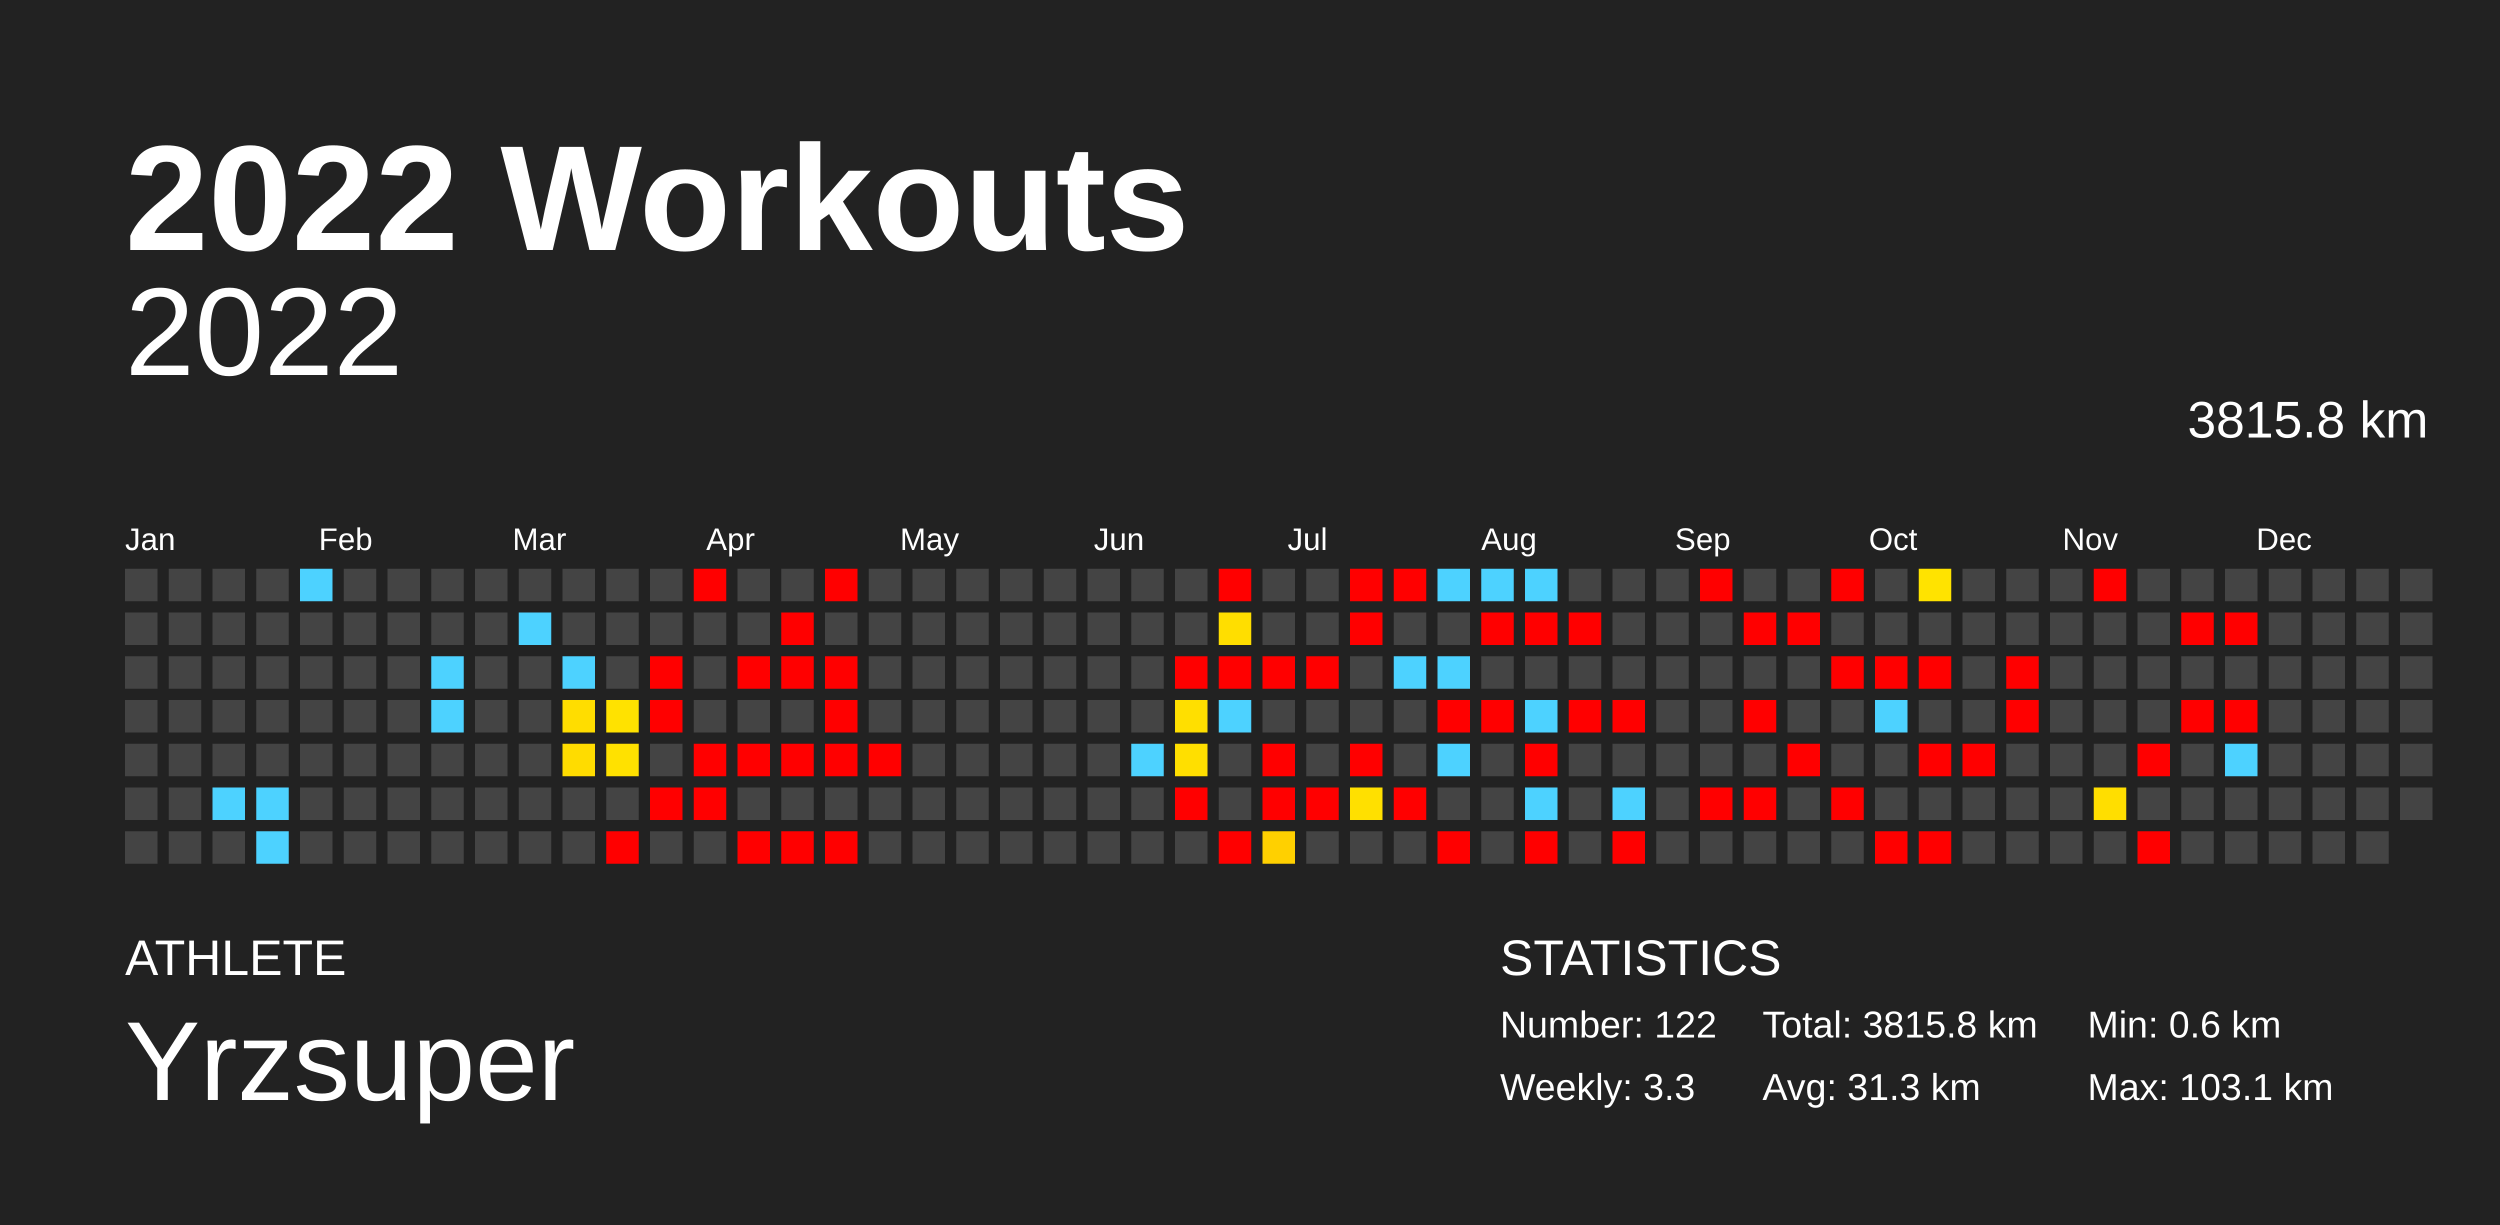
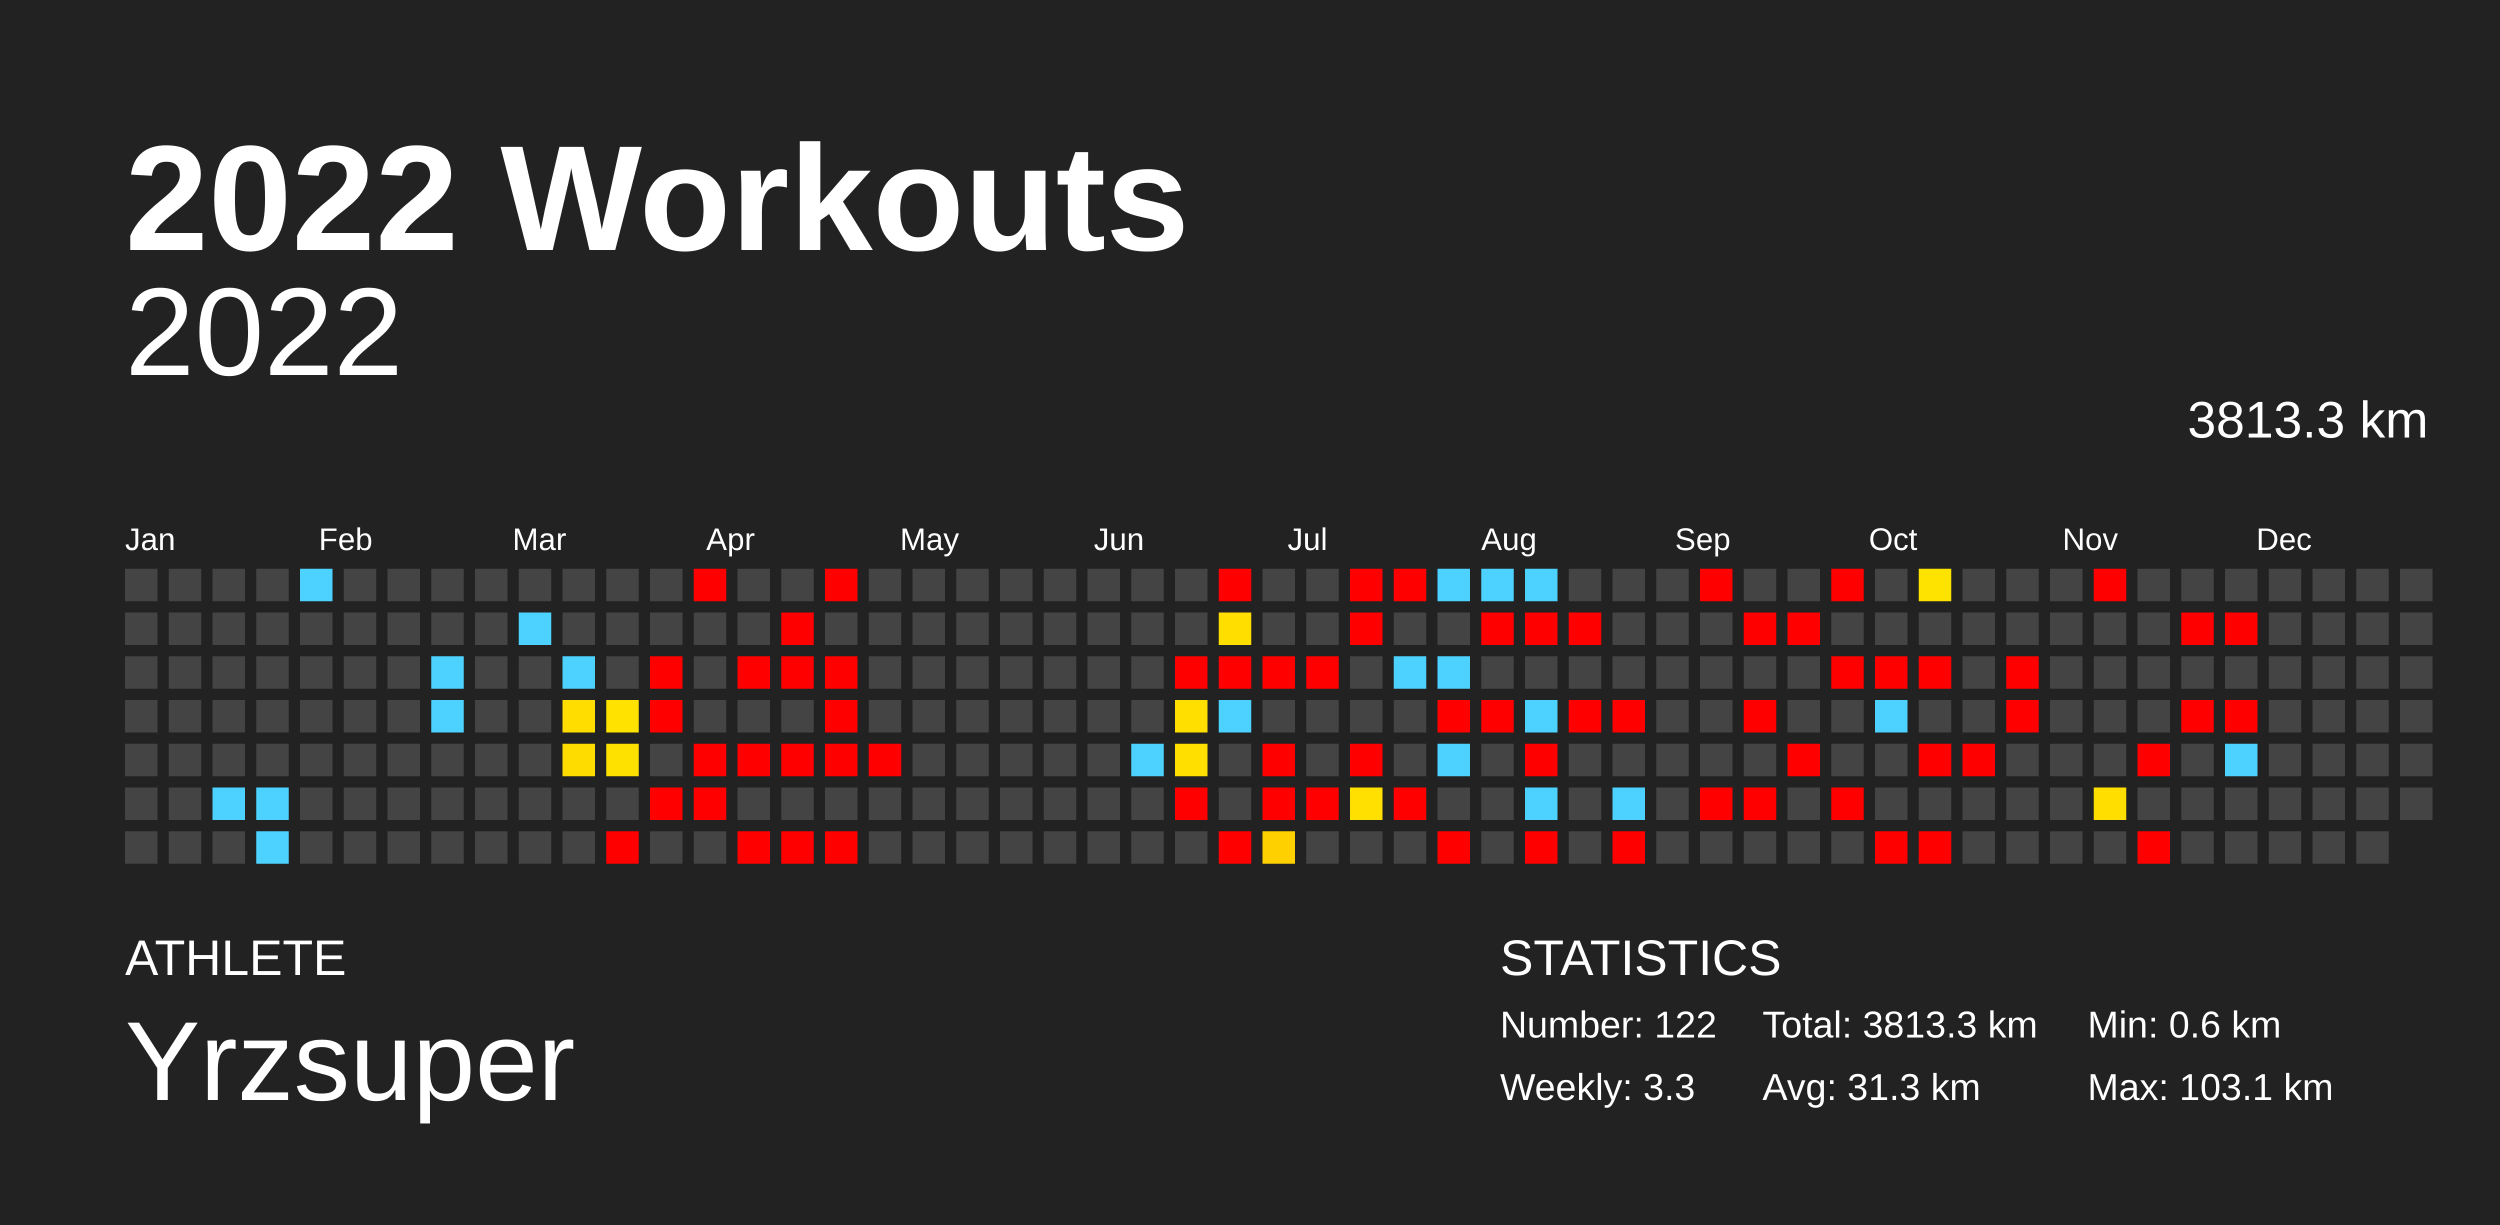
<svg xmlns="http://www.w3.org/2000/svg" baseProfile="full" height="98mm" version="1.1" viewBox="0,0,200,98" width="200mm">
  <defs />
  <rect fill="#222222" height="98" width="200" x="0" y="0" />
  <text fill="#FFFFFF" style="font-size:12px; font-family:Arial; font-weight:bold;" x="10" y="20">2022 Workouts</text>
  <text fill="#FFFFFF" style="font-size:4px; font-family:Arial" x="10" y="78">ATHLETE</text>
  <text fill="#FFFFFF" style="font-size:9px; font-family:Arial" x="10" y="88">Yrzsuper</text>
  <text fill="#FFFFFF" style="font-size:4px; font-family:Arial" x="120" y="78">STATISTICS</text>
  <text fill="#FFFFFF" style="font-size:3px; font-family:Arial" x="120" y="83">Number: 122</text>
  <text fill="#FFFFFF" style="font-size:3px; font-family:Arial" x="120" y="88">Weekly: 3.3</text>
-   <text fill="#FFFFFF" style="font-size:3px; font-family:Arial" x="141" y="83">Total: 3815.8 km</text>
+   <text fill="#FFFFFF" style="font-size:3px; font-family:Arial" x="141" y="83">Total: 3813.3 km</text>
  <text fill="#FFFFFF" style="font-size:3px; font-family:Arial" x="141" y="88">Avg: 31.3 km</text>
  <text fill="#FFFFFF" style="font-size:3px; font-family:Arial" x="167" y="83">Min: 0.6 km</text>
  <text fill="#FFFFFF" style="font-size:3px; font-family:Arial" x="167" y="88">Max: 103.1 km</text>
  <text alignment-baseline="hanging" fill="#FFFFFF" style="font-size:10.0px; font-family:Arial;" x="10" y="30">2022</text>
-   <text alignment-baseline="hanging" fill="#FFFFFF" style="font-size:4.125px; font-family:Arial;" x="175" y="35">3815.8 km</text>
+   <text alignment-baseline="hanging" fill="#FFFFFF" style="font-size:4.125px; font-family:Arial;" x="175" y="35">3813.3 km</text>
  <text fill="#FFFFFF" style="font-size:2.5px; font-family:Arial" x="10.0" y="44">Jan</text>
  <text fill="#FFFFFF" style="font-size:2.5px; font-family:Arial" x="25.5" y="44">Feb</text>
  <text fill="#FFFFFF" style="font-size:2.5px; font-family:Arial" x="41.0" y="44">Mar</text>
  <text fill="#FFFFFF" style="font-size:2.5px; font-family:Arial" x="56.5" y="44">Apr</text>
  <text fill="#FFFFFF" style="font-size:2.5px; font-family:Arial" x="72.0" y="44">May</text>
  <text fill="#FFFFFF" style="font-size:2.5px; font-family:Arial" x="87.5" y="44">Jun</text>
  <text fill="#FFFFFF" style="font-size:2.5px; font-family:Arial" x="103.0" y="44">Jul</text>
  <text fill="#FFFFFF" style="font-size:2.5px; font-family:Arial" x="118.5" y="44">Aug</text>
  <text fill="#FFFFFF" style="font-size:2.5px; font-family:Arial" x="134.0" y="44">Sep</text>
  <text fill="#FFFFFF" style="font-size:2.5px; font-family:Arial" x="149.5" y="44">Oct</text>
  <text fill="#FFFFFF" style="font-size:2.5px; font-family:Arial" x="165.0" y="44">Nov</text>
  <text fill="#FFFFFF" style="font-size:2.5px; font-family:Arial" x="180.5" y="44">Dec</text>
  <rect fill="#444444" height="2.6" width="2.6" x="10.0" y="45.5" />
  <rect fill="#444444" height="2.6" width="2.6" x="10.0" y="49.0" />
  <rect fill="#444444" height="2.6" width="2.6" x="10.0" y="52.5" />
  <rect fill="#444444" height="2.6" width="2.6" x="10.0" y="56.0" />
  <rect fill="#444444" height="2.6" width="2.6" x="10.0" y="59.5" />
  <rect fill="#444444" height="2.6" width="2.6" x="10.0" y="63.0" />
  <rect fill="#444444" height="2.6" width="2.6" x="10.0" y="66.5" />
  <rect fill="#444444" height="2.6" width="2.6" x="13.5" y="45.5" />
  <rect fill="#444444" height="2.6" width="2.6" x="13.5" y="49.0" />
  <rect fill="#444444" height="2.6" width="2.6" x="13.5" y="52.5" />
  <rect fill="#444444" height="2.6" width="2.6" x="13.5" y="56.0" />
  <rect fill="#444444" height="2.6" width="2.6" x="13.5" y="59.5" />
  <rect fill="#444444" height="2.6" width="2.6" x="13.5" y="63.0" />
  <rect fill="#444444" height="2.6" width="2.6" x="13.5" y="66.5" />
  <rect fill="#444444" height="2.6" width="2.6" x="17.0" y="45.5" />
  <rect fill="#444444" height="2.6" width="2.6" x="17.0" y="49.0" />
  <rect fill="#444444" height="2.6" width="2.6" x="17.0" y="52.5" />
  <rect fill="#444444" height="2.6" width="2.6" x="17.0" y="56.0" />
  <rect fill="#444444" height="2.6" width="2.6" x="17.0" y="59.5" />
  <rect fill="#4dd2ff" height="2.6" width="2.6" x="17.0" y="63.0" />
  <rect fill="#444444" height="2.6" width="2.6" x="17.0" y="66.5" />
  <rect fill="#444444" height="2.6" width="2.6" x="20.5" y="45.5" />
  <rect fill="#444444" height="2.6" width="2.6" x="20.5" y="49.0" />
  <rect fill="#444444" height="2.6" width="2.6" x="20.5" y="52.5" />
  <rect fill="#444444" height="2.6" width="2.6" x="20.5" y="56.0" />
  <rect fill="#444444" height="2.6" width="2.6" x="20.5" y="59.5" />
  <rect fill="#4dd2ff" height="2.6" width="2.6" x="20.5" y="63.0" />
  <rect fill="#4dd2ff" height="2.6" width="2.6" x="20.5" y="66.5" />
  <rect fill="#4dd2ff" height="2.6" width="2.6" x="24.0" y="45.5" />
  <rect fill="#444444" height="2.6" width="2.6" x="24.0" y="49.0" />
  <rect fill="#444444" height="2.6" width="2.6" x="24.0" y="52.5" />
  <rect fill="#444444" height="2.6" width="2.6" x="24.0" y="56.0" />
  <rect fill="#444444" height="2.6" width="2.6" x="24.0" y="59.5" />
  <rect fill="#444444" height="2.6" width="2.6" x="24.0" y="63.0" />
  <rect fill="#444444" height="2.6" width="2.6" x="24.0" y="66.5" />
  <rect fill="#444444" height="2.6" width="2.6" x="27.5" y="45.5" />
  <rect fill="#444444" height="2.6" width="2.6" x="27.5" y="49.0" />
  <rect fill="#444444" height="2.6" width="2.6" x="27.5" y="52.5" />
  <rect fill="#444444" height="2.6" width="2.6" x="27.5" y="56.0" />
  <rect fill="#444444" height="2.6" width="2.6" x="27.5" y="59.5" />
  <rect fill="#444444" height="2.6" width="2.6" x="27.5" y="63.0" />
  <rect fill="#444444" height="2.6" width="2.6" x="27.5" y="66.5" />
  <rect fill="#444444" height="2.6" width="2.6" x="31.0" y="45.5" />
  <rect fill="#444444" height="2.6" width="2.6" x="31.0" y="49.0" />
  <rect fill="#444444" height="2.6" width="2.6" x="31.0" y="52.5" />
  <rect fill="#444444" height="2.6" width="2.6" x="31.0" y="56.0" />
  <rect fill="#444444" height="2.6" width="2.6" x="31.0" y="59.5" />
  <rect fill="#444444" height="2.6" width="2.6" x="31.0" y="63.0" />
  <rect fill="#444444" height="2.6" width="2.6" x="31.0" y="66.5" />
  <rect fill="#444444" height="2.6" width="2.6" x="34.5" y="45.5" />
  <rect fill="#444444" height="2.6" width="2.6" x="34.5" y="49.0" />
  <rect fill="#4dd2ff" height="2.6" width="2.6" x="34.5" y="52.5" />
  <rect fill="#4dd2ff" height="2.6" width="2.6" x="34.5" y="56.0" />
  <rect fill="#444444" height="2.6" width="2.6" x="34.5" y="59.5" />
  <rect fill="#444444" height="2.6" width="2.6" x="34.5" y="63.0" />
  <rect fill="#444444" height="2.6" width="2.6" x="34.5" y="66.5" />
  <rect fill="#444444" height="2.6" width="2.6" x="38.0" y="45.5" />
  <rect fill="#444444" height="2.6" width="2.6" x="38.0" y="49.0" />
  <rect fill="#444444" height="2.6" width="2.6" x="38.0" y="52.5" />
  <rect fill="#444444" height="2.6" width="2.6" x="38.0" y="56.0" />
  <rect fill="#444444" height="2.6" width="2.6" x="38.0" y="59.5" />
  <rect fill="#444444" height="2.6" width="2.6" x="38.0" y="63.0" />
  <rect fill="#444444" height="2.6" width="2.6" x="38.0" y="66.5" />
  <rect fill="#444444" height="2.6" width="2.6" x="41.5" y="45.5" />
  <rect fill="#4dd2ff" height="2.6" width="2.6" x="41.5" y="49.0" />
  <rect fill="#444444" height="2.6" width="2.6" x="41.5" y="52.5" />
  <rect fill="#444444" height="2.6" width="2.6" x="41.5" y="56.0" />
  <rect fill="#444444" height="2.6" width="2.6" x="41.5" y="59.5" />
  <rect fill="#444444" height="2.6" width="2.6" x="41.5" y="63.0" />
  <rect fill="#444444" height="2.6" width="2.6" x="41.5" y="66.5" />
  <rect fill="#444444" height="2.6" width="2.6" x="45.0" y="45.5" />
  <rect fill="#444444" height="2.6" width="2.6" x="45.0" y="49.0" />
  <rect fill="#4dd2ff" height="2.6" width="2.6" x="45.0" y="52.5" />
  <rect fill="#ffdd00" height="2.6" width="2.6" x="45.0" y="56.0" />
  <rect fill="#ffdc00" height="2.6" width="2.6" x="45.0" y="59.5" />
  <rect fill="#444444" height="2.6" width="2.6" x="45.0" y="63.0" />
  <rect fill="#444444" height="2.6" width="2.6" x="45.0" y="66.5" />
  <rect fill="#444444" height="2.6" width="2.6" x="48.5" y="45.5" />
  <rect fill="#444444" height="2.6" width="2.6" x="48.5" y="49.0" />
  <rect fill="#444444" height="2.6" width="2.6" x="48.5" y="52.5" />
  <rect fill="#ffe200" height="2.6" width="2.6" x="48.5" y="56.0" />
  <rect fill="#ffe100" height="2.6" width="2.6" x="48.5" y="59.5" />
  <rect fill="#444444" height="2.6" width="2.6" x="48.5" y="63.0" />
  <rect fill="red" height="2.6" width="2.6" x="48.5" y="66.5" />
  <rect fill="#444444" height="2.6" width="2.6" x="52.0" y="45.5" />
  <rect fill="#444444" height="2.6" width="2.6" x="52.0" y="49.0" />
  <rect fill="red" height="2.6" width="2.6" x="52.0" y="52.5" />
  <rect fill="red" height="2.6" width="2.6" x="52.0" y="56.0" />
  <rect fill="#444444" height="2.6" width="2.6" x="52.0" y="59.5" />
  <rect fill="red" height="2.6" width="2.6" x="52.0" y="63.0" />
  <rect fill="#444444" height="2.6" width="2.6" x="52.0" y="66.5" />
  <rect fill="red" height="2.6" width="2.6" x="55.5" y="45.5" />
  <rect fill="#444444" height="2.6" width="2.6" x="55.5" y="49.0" />
  <rect fill="#444444" height="2.6" width="2.6" x="55.5" y="52.5" />
  <rect fill="#444444" height="2.6" width="2.6" x="55.5" y="56.0" />
  <rect fill="red" height="2.6" width="2.6" x="55.5" y="59.5" />
  <rect fill="red" height="2.6" width="2.6" x="55.5" y="63.0" />
  <rect fill="#444444" height="2.6" width="2.6" x="55.5" y="66.5" />
  <rect fill="#444444" height="2.6" width="2.6" x="59.0" y="45.5" />
  <rect fill="#444444" height="2.6" width="2.6" x="59.0" y="49.0" />
  <rect fill="red" height="2.6" width="2.6" x="59.0" y="52.5" />
  <rect fill="#444444" height="2.6" width="2.6" x="59.0" y="56.0" />
  <rect fill="red" height="2.6" width="2.6" x="59.0" y="59.5" />
  <rect fill="#444444" height="2.6" width="2.6" x="59.0" y="63.0" />
  <rect fill="red" height="2.6" width="2.6" x="59.0" y="66.5" />
  <rect fill="#444444" height="2.6" width="2.6" x="62.5" y="45.5" />
  <rect fill="red" height="2.6" width="2.6" x="62.5" y="49.0" />
  <rect fill="red" height="2.6" width="2.6" x="62.5" y="52.5" />
  <rect fill="#444444" height="2.6" width="2.6" x="62.5" y="56.0" />
  <rect fill="red" height="2.6" width="2.6" x="62.5" y="59.5" />
  <rect fill="#444444" height="2.6" width="2.6" x="62.5" y="63.0" />
  <rect fill="red" height="2.6" width="2.6" x="62.5" y="66.5" />
  <rect fill="red" height="2.6" width="2.6" x="66.0" y="45.5" />
  <rect fill="#444444" height="2.6" width="2.6" x="66.0" y="49.0" />
  <rect fill="red" height="2.6" width="2.6" x="66.0" y="52.5" />
  <rect fill="red" height="2.6" width="2.6" x="66.0" y="56.0" />
  <rect fill="red" height="2.6" width="2.6" x="66.0" y="59.5" />
  <rect fill="#444444" height="2.6" width="2.6" x="66.0" y="63.0" />
  <rect fill="red" height="2.6" width="2.6" x="66.0" y="66.5" />
  <rect fill="#444444" height="2.6" width="2.6" x="69.5" y="45.5" />
  <rect fill="#444444" height="2.6" width="2.6" x="69.5" y="49.0" />
  <rect fill="#444444" height="2.6" width="2.6" x="69.5" y="52.5" />
  <rect fill="#444444" height="2.6" width="2.6" x="69.5" y="56.0" />
  <rect fill="red" height="2.6" width="2.6" x="69.5" y="59.5" />
  <rect fill="#444444" height="2.6" width="2.6" x="69.5" y="63.0" />
  <rect fill="#444444" height="2.6" width="2.6" x="69.5" y="66.5" />
  <rect fill="#444444" height="2.6" width="2.6" x="73.0" y="45.5" />
  <rect fill="#444444" height="2.6" width="2.6" x="73.0" y="49.0" />
  <rect fill="#444444" height="2.6" width="2.6" x="73.0" y="52.5" />
  <rect fill="#444444" height="2.6" width="2.6" x="73.0" y="56.0" />
  <rect fill="#444444" height="2.6" width="2.6" x="73.0" y="59.5" />
  <rect fill="#444444" height="2.6" width="2.6" x="73.0" y="63.0" />
  <rect fill="#444444" height="2.6" width="2.6" x="73.0" y="66.5" />
  <rect fill="#444444" height="2.6" width="2.6" x="76.5" y="45.5" />
  <rect fill="#444444" height="2.6" width="2.6" x="76.5" y="49.0" />
  <rect fill="#444444" height="2.6" width="2.6" x="76.5" y="52.5" />
  <rect fill="#444444" height="2.6" width="2.6" x="76.5" y="56.0" />
  <rect fill="#444444" height="2.6" width="2.6" x="76.5" y="59.5" />
  <rect fill="#444444" height="2.6" width="2.6" x="76.5" y="63.0" />
  <rect fill="#444444" height="2.6" width="2.6" x="76.5" y="66.5" />
  <rect fill="#444444" height="2.6" width="2.6" x="80.0" y="45.5" />
  <rect fill="#444444" height="2.6" width="2.6" x="80.0" y="49.0" />
  <rect fill="#444444" height="2.6" width="2.6" x="80.0" y="52.5" />
  <rect fill="#444444" height="2.6" width="2.6" x="80.0" y="56.0" />
  <rect fill="#444444" height="2.6" width="2.6" x="80.0" y="59.5" />
  <rect fill="#444444" height="2.6" width="2.6" x="80.0" y="63.0" />
  <rect fill="#444444" height="2.6" width="2.6" x="80.0" y="66.5" />
  <rect fill="#444444" height="2.6" width="2.6" x="83.5" y="45.5" />
  <rect fill="#444444" height="2.6" width="2.6" x="83.5" y="49.0" />
  <rect fill="#444444" height="2.6" width="2.6" x="83.5" y="52.5" />
  <rect fill="#444444" height="2.6" width="2.6" x="83.5" y="56.0" />
  <rect fill="#444444" height="2.6" width="2.6" x="83.5" y="59.5" />
  <rect fill="#444444" height="2.6" width="2.6" x="83.5" y="63.0" />
  <rect fill="#444444" height="2.6" width="2.6" x="83.5" y="66.5" />
  <rect fill="#444444" height="2.6" width="2.6" x="87.0" y="45.5" />
  <rect fill="#444444" height="2.6" width="2.6" x="87.0" y="49.0" />
  <rect fill="#444444" height="2.6" width="2.6" x="87.0" y="52.5" />
  <rect fill="#444444" height="2.6" width="2.6" x="87.0" y="56.0" />
  <rect fill="#444444" height="2.6" width="2.6" x="87.0" y="59.5" />
  <rect fill="#444444" height="2.6" width="2.6" x="87.0" y="63.0" />
  <rect fill="#444444" height="2.6" width="2.6" x="87.0" y="66.5" />
  <rect fill="#444444" height="2.6" width="2.6" x="90.5" y="45.5" />
  <rect fill="#444444" height="2.6" width="2.6" x="90.5" y="49.0" />
  <rect fill="#444444" height="2.6" width="2.6" x="90.5" y="52.5" />
  <rect fill="#444444" height="2.6" width="2.6" x="90.5" y="56.0" />
  <rect fill="#4dd2ff" height="2.6" width="2.6" x="90.5" y="59.5" />
  <rect fill="#444444" height="2.6" width="2.6" x="90.5" y="63.0" />
  <rect fill="#444444" height="2.6" width="2.6" x="90.5" y="66.5" />
  <rect fill="#444444" height="2.6" width="2.6" x="94.0" y="45.5" />
  <rect fill="#444444" height="2.6" width="2.6" x="94.0" y="49.0" />
  <rect fill="red" height="2.6" width="2.6" x="94.0" y="52.5" />
  <rect fill="#ffdf00" height="2.6" width="2.6" x="94.0" y="56.0" />
  <rect fill="#ffdf00" height="2.6" width="2.6" x="94.0" y="59.5" />
  <rect fill="red" height="2.6" width="2.6" x="94.0" y="63.0" />
  <rect fill="#444444" height="2.6" width="2.6" x="94.0" y="66.5" />
  <rect fill="red" height="2.6" width="2.6" x="97.5" y="45.5" />
  <rect fill="#ffde00" height="2.6" width="2.6" x="97.5" y="49.0" />
  <rect fill="red" height="2.6" width="2.6" x="97.5" y="52.5" />
  <rect fill="#4dd2ff" height="2.6" width="2.6" x="97.5" y="56.0" />
  <rect fill="#444444" height="2.6" width="2.6" x="97.5" y="59.5" />
  <rect fill="#444444" height="2.6" width="2.6" x="97.5" y="63.0" />
  <rect fill="red" height="2.6" width="2.6" x="97.5" y="66.5" />
  <rect fill="#444444" height="2.6" width="2.6" x="101.0" y="45.5" />
  <rect fill="#444444" height="2.6" width="2.6" x="101.0" y="49.0" />
  <rect fill="red" height="2.6" width="2.6" x="101.0" y="52.5" />
  <rect fill="#444444" height="2.6" width="2.6" x="101.0" y="56.0" />
  <rect fill="red" height="2.6" width="2.6" x="101.0" y="59.5" />
  <rect fill="red" height="2.6" width="2.6" x="101.0" y="63.0" />
  <rect fill="#ffd000" height="2.6" width="2.6" x="101.0" y="66.5" />
  <rect fill="#444444" height="2.6" width="2.6" x="104.5" y="45.5" />
  <rect fill="#444444" height="2.6" width="2.6" x="104.5" y="49.0" />
  <rect fill="red" height="2.6" width="2.6" x="104.5" y="52.5" />
  <rect fill="#444444" height="2.6" width="2.6" x="104.5" y="56.0" />
  <rect fill="#444444" height="2.6" width="2.6" x="104.5" y="59.5" />
  <rect fill="red" height="2.6" width="2.6" x="104.5" y="63.0" />
  <rect fill="#444444" height="2.6" width="2.6" x="104.5" y="66.5" />
  <rect fill="red" height="2.6" width="2.6" x="108.0" y="45.5" />
  <rect fill="red" height="2.6" width="2.6" x="108.0" y="49.0" />
  <rect fill="#444444" height="2.6" width="2.6" x="108.0" y="52.5" />
  <rect fill="#444444" height="2.6" width="2.6" x="108.0" y="56.0" />
  <rect fill="red" height="2.6" width="2.6" x="108.0" y="59.5" />
  <rect fill="#ffe000" height="2.6" width="2.6" x="108.0" y="63.0" />
  <rect fill="#444444" height="2.6" width="2.6" x="108.0" y="66.5" />
  <rect fill="red" height="2.6" width="2.6" x="111.5" y="45.5" />
  <rect fill="#444444" height="2.6" width="2.6" x="111.5" y="49.0" />
  <rect fill="#4dd2ff" height="2.6" width="2.6" x="111.5" y="52.5" />
  <rect fill="#444444" height="2.6" width="2.6" x="111.5" y="56.0" />
  <rect fill="#444444" height="2.6" width="2.6" x="111.5" y="59.5" />
  <rect fill="red" height="2.6" width="2.6" x="111.5" y="63.0" />
  <rect fill="#444444" height="2.6" width="2.6" x="111.5" y="66.5" />
  <rect fill="#4dd2ff" height="2.6" width="2.6" x="115.0" y="45.5" />
  <rect fill="#444444" height="2.6" width="2.6" x="115.0" y="49.0" />
  <rect fill="#4dd2ff" height="2.6" width="2.6" x="115.0" y="52.5" />
  <rect fill="red" height="2.6" width="2.6" x="115.0" y="56.0" />
  <rect fill="#4dd2ff" height="2.6" width="2.6" x="115.0" y="59.5" />
  <rect fill="#444444" height="2.6" width="2.6" x="115.0" y="63.0" />
  <rect fill="red" height="2.6" width="2.6" x="115.0" y="66.5" />
  <rect fill="#4dd2ff" height="2.6" width="2.6" x="118.5" y="45.5" />
  <rect fill="red" height="2.6" width="2.6" x="118.5" y="49.0" />
  <rect fill="#444444" height="2.6" width="2.6" x="118.5" y="52.5" />
  <rect fill="red" height="2.6" width="2.6" x="118.5" y="56.0" />
  <rect fill="#444444" height="2.6" width="2.6" x="118.5" y="59.5" />
  <rect fill="#444444" height="2.6" width="2.6" x="118.5" y="63.0" />
  <rect fill="#444444" height="2.6" width="2.6" x="118.5" y="66.5" />
  <rect fill="#4dd2ff" height="2.6" width="2.6" x="122.0" y="45.5" />
  <rect fill="red" height="2.6" width="2.6" x="122.0" y="49.0" />
  <rect fill="#444444" height="2.6" width="2.6" x="122.0" y="52.5" />
  <rect fill="#4dd2ff" height="2.6" width="2.6" x="122.0" y="56.0" />
  <rect fill="red" height="2.6" width="2.6" x="122.0" y="59.5" />
  <rect fill="#4dd2ff" height="2.6" width="2.6" x="122.0" y="63.0" />
  <rect fill="red" height="2.6" width="2.6" x="122.0" y="66.5" />
  <rect fill="#444444" height="2.6" width="2.6" x="125.5" y="45.5" />
  <rect fill="red" height="2.6" width="2.6" x="125.5" y="49.0" />
  <rect fill="#444444" height="2.6" width="2.6" x="125.5" y="52.5" />
  <rect fill="red" height="2.6" width="2.6" x="125.5" y="56.0" />
  <rect fill="#444444" height="2.6" width="2.6" x="125.5" y="59.5" />
  <rect fill="#444444" height="2.6" width="2.6" x="125.5" y="63.0" />
  <rect fill="#444444" height="2.6" width="2.6" x="125.5" y="66.5" />
  <rect fill="#444444" height="2.6" width="2.6" x="129.0" y="45.5" />
  <rect fill="#444444" height="2.6" width="2.6" x="129.0" y="49.0" />
  <rect fill="#444444" height="2.6" width="2.6" x="129.0" y="52.5" />
  <rect fill="red" height="2.6" width="2.6" x="129.0" y="56.0" />
  <rect fill="#444444" height="2.6" width="2.6" x="129.0" y="59.5" />
  <rect fill="#4dd2ff" height="2.6" width="2.6" x="129.0" y="63.0" />
  <rect fill="red" height="2.6" width="2.6" x="129.0" y="66.5" />
  <rect fill="#444444" height="2.6" width="2.6" x="132.5" y="45.5" />
  <rect fill="#444444" height="2.6" width="2.6" x="132.5" y="49.0" />
  <rect fill="#444444" height="2.6" width="2.6" x="132.5" y="52.5" />
  <rect fill="#444444" height="2.6" width="2.6" x="132.5" y="56.0" />
  <rect fill="#444444" height="2.6" width="2.6" x="132.5" y="59.5" />
  <rect fill="#444444" height="2.6" width="2.6" x="132.5" y="63.0" />
  <rect fill="#444444" height="2.6" width="2.6" x="132.5" y="66.5" />
  <rect fill="red" height="2.6" width="2.6" x="136.0" y="45.5" />
  <rect fill="#444444" height="2.6" width="2.6" x="136.0" y="49.0" />
  <rect fill="#444444" height="2.6" width="2.6" x="136.0" y="52.5" />
  <rect fill="#444444" height="2.6" width="2.6" x="136.0" y="56.0" />
  <rect fill="#444444" height="2.6" width="2.6" x="136.0" y="59.5" />
  <rect fill="red" height="2.6" width="2.6" x="136.0" y="63.0" />
  <rect fill="#444444" height="2.6" width="2.6" x="136.0" y="66.5" />
  <rect fill="#444444" height="2.6" width="2.6" x="139.5" y="45.5" />
  <rect fill="red" height="2.6" width="2.6" x="139.5" y="49.0" />
  <rect fill="#444444" height="2.6" width="2.6" x="139.5" y="52.5" />
  <rect fill="red" height="2.6" width="2.6" x="139.5" y="56.0" />
  <rect fill="#444444" height="2.6" width="2.6" x="139.5" y="59.5" />
  <rect fill="red" height="2.6" width="2.6" x="139.5" y="63.0" />
  <rect fill="#444444" height="2.6" width="2.6" x="139.5" y="66.5" />
  <rect fill="#444444" height="2.6" width="2.6" x="143.0" y="45.5" />
  <rect fill="red" height="2.6" width="2.6" x="143.0" y="49.0" />
  <rect fill="#444444" height="2.6" width="2.6" x="143.0" y="52.5" />
  <rect fill="#444444" height="2.6" width="2.6" x="143.0" y="56.0" />
  <rect fill="red" height="2.6" width="2.6" x="143.0" y="59.5" />
  <rect fill="#444444" height="2.6" width="2.6" x="143.0" y="63.0" />
  <rect fill="#444444" height="2.6" width="2.6" x="143.0" y="66.5" />
  <rect fill="red" height="2.6" width="2.6" x="146.5" y="45.5" />
  <rect fill="#444444" height="2.6" width="2.6" x="146.5" y="49.0" />
  <rect fill="red" height="2.6" width="2.6" x="146.5" y="52.5" />
  <rect fill="#444444" height="2.6" width="2.6" x="146.5" y="56.0" />
  <rect fill="#444444" height="2.6" width="2.6" x="146.5" y="59.5" />
  <rect fill="red" height="2.6" width="2.6" x="146.5" y="63.0" />
  <rect fill="#444444" height="2.6" width="2.6" x="146.5" y="66.5" />
  <rect fill="#444444" height="2.6" width="2.6" x="150.0" y="45.5" />
  <rect fill="#444444" height="2.6" width="2.6" x="150.0" y="49.0" />
  <rect fill="red" height="2.6" width="2.6" x="150.0" y="52.5" />
  <rect fill="#4dd2ff" height="2.6" width="2.6" x="150.0" y="56.0" />
  <rect fill="#444444" height="2.6" width="2.6" x="150.0" y="59.5" />
  <rect fill="#444444" height="2.6" width="2.6" x="150.0" y="63.0" />
  <rect fill="red" height="2.6" width="2.6" x="150.0" y="66.5" />
  <rect fill="#ffe300" height="2.6" width="2.6" x="153.5" y="45.5" />
  <rect fill="#444444" height="2.6" width="2.6" x="153.5" y="49.0" />
  <rect fill="red" height="2.6" width="2.6" x="153.5" y="52.5" />
  <rect fill="#444444" height="2.6" width="2.6" x="153.5" y="56.0" />
  <rect fill="red" height="2.6" width="2.6" x="153.5" y="59.5" />
  <rect fill="#444444" height="2.6" width="2.6" x="153.5" y="63.0" />
  <rect fill="red" height="2.6" width="2.6" x="153.5" y="66.5" />
  <rect fill="#444444" height="2.6" width="2.6" x="157.0" y="45.5" />
  <rect fill="#444444" height="2.6" width="2.6" x="157.0" y="49.0" />
  <rect fill="#444444" height="2.6" width="2.6" x="157.0" y="52.5" />
  <rect fill="#444444" height="2.6" width="2.6" x="157.0" y="56.0" />
  <rect fill="red" height="2.6" width="2.6" x="157.0" y="59.5" />
  <rect fill="#444444" height="2.6" width="2.6" x="157.0" y="63.0" />
  <rect fill="#444444" height="2.6" width="2.6" x="157.0" y="66.5" />
  <rect fill="#444444" height="2.6" width="2.6" x="160.5" y="45.5" />
  <rect fill="#444444" height="2.6" width="2.6" x="160.5" y="49.0" />
  <rect fill="red" height="2.6" width="2.6" x="160.5" y="52.5" />
  <rect fill="red" height="2.6" width="2.6" x="160.5" y="56.0" />
  <rect fill="#444444" height="2.6" width="2.6" x="160.5" y="59.5" />
  <rect fill="#444444" height="2.6" width="2.6" x="160.5" y="63.0" />
  <rect fill="#444444" height="2.6" width="2.6" x="160.5" y="66.5" />
  <rect fill="#444444" height="2.6" width="2.6" x="164.0" y="45.5" />
  <rect fill="#444444" height="2.6" width="2.6" x="164.0" y="49.0" />
  <rect fill="#444444" height="2.6" width="2.6" x="164.0" y="52.5" />
  <rect fill="#444444" height="2.6" width="2.6" x="164.0" y="56.0" />
  <rect fill="#444444" height="2.6" width="2.6" x="164.0" y="59.5" />
  <rect fill="#444444" height="2.6" width="2.6" x="164.0" y="63.0" />
  <rect fill="#444444" height="2.6" width="2.6" x="164.0" y="66.5" />
  <rect fill="red" height="2.6" width="2.6" x="167.5" y="45.5" />
  <rect fill="#444444" height="2.6" width="2.6" x="167.5" y="49.0" />
  <rect fill="#444444" height="2.6" width="2.6" x="167.5" y="52.5" />
  <rect fill="#444444" height="2.6" width="2.6" x="167.5" y="56.0" />
  <rect fill="#444444" height="2.6" width="2.6" x="167.5" y="59.5" />
  <rect fill="#ffde00" height="2.6" width="2.6" x="167.5" y="63.0" />
  <rect fill="#444444" height="2.6" width="2.6" x="167.5" y="66.5" />
  <rect fill="#444444" height="2.6" width="2.6" x="171.0" y="45.5" />
  <rect fill="#444444" height="2.6" width="2.6" x="171.0" y="49.0" />
  <rect fill="#444444" height="2.6" width="2.6" x="171.0" y="52.5" />
  <rect fill="#444444" height="2.6" width="2.6" x="171.0" y="56.0" />
  <rect fill="red" height="2.6" width="2.6" x="171.0" y="59.5" />
  <rect fill="#444444" height="2.6" width="2.6" x="171.0" y="63.0" />
  <rect fill="red" height="2.6" width="2.6" x="171.0" y="66.5" />
  <rect fill="#444444" height="2.6" width="2.6" x="174.5" y="45.5" />
  <rect fill="red" height="2.6" width="2.6" x="174.5" y="49.0" />
  <rect fill="#444444" height="2.6" width="2.6" x="174.5" y="52.5" />
  <rect fill="red" height="2.6" width="2.6" x="174.5" y="56.0" />
  <rect fill="#444444" height="2.6" width="2.6" x="174.5" y="59.5" />
  <rect fill="#444444" height="2.6" width="2.6" x="174.5" y="63.0" />
  <rect fill="#444444" height="2.6" width="2.6" x="174.5" y="66.5" />
  <rect fill="#444444" height="2.6" width="2.6" x="178.0" y="45.5" />
  <rect fill="red" height="2.6" width="2.6" x="178.0" y="49.0" />
  <rect fill="#444444" height="2.6" width="2.6" x="178.0" y="52.5" />
  <rect fill="red" height="2.6" width="2.6" x="178.0" y="56.0" />
  <rect fill="#4dd2ff" height="2.6" width="2.6" x="178.0" y="59.5" />
  <rect fill="#444444" height="2.6" width="2.6" x="178.0" y="63.0" />
  <rect fill="#444444" height="2.6" width="2.6" x="178.0" y="66.5" />
  <rect fill="#444444" height="2.6" width="2.6" x="181.5" y="45.5" />
  <rect fill="#444444" height="2.6" width="2.6" x="181.5" y="49.0" />
  <rect fill="#444444" height="2.6" width="2.6" x="181.5" y="52.5" />
  <rect fill="#444444" height="2.6" width="2.6" x="181.5" y="56.0" />
  <rect fill="#444444" height="2.6" width="2.6" x="181.5" y="59.5" />
  <rect fill="#444444" height="2.6" width="2.6" x="181.5" y="63.0" />
  <rect fill="#444444" height="2.6" width="2.6" x="181.5" y="66.5" />
  <rect fill="#444444" height="2.6" width="2.6" x="185.0" y="45.5" />
  <rect fill="#444444" height="2.6" width="2.6" x="185.0" y="49.0" />
  <rect fill="#444444" height="2.6" width="2.6" x="185.0" y="52.5" />
  <rect fill="#444444" height="2.6" width="2.6" x="185.0" y="56.0" />
  <rect fill="#444444" height="2.6" width="2.6" x="185.0" y="59.5" />
  <rect fill="#444444" height="2.6" width="2.6" x="185.0" y="63.0" />
  <rect fill="#444444" height="2.6" width="2.6" x="185.0" y="66.5" />
  <rect fill="#444444" height="2.6" width="2.6" x="188.5" y="45.5" />
  <rect fill="#444444" height="2.6" width="2.6" x="188.5" y="49.0" />
  <rect fill="#444444" height="2.6" width="2.6" x="188.5" y="52.5" />
  <rect fill="#444444" height="2.6" width="2.6" x="188.5" y="56.0" />
  <rect fill="#444444" height="2.6" width="2.6" x="188.5" y="59.5" />
  <rect fill="#444444" height="2.6" width="2.6" x="188.5" y="63.0" />
  <rect fill="#444444" height="2.6" width="2.6" x="188.5" y="66.5" />
  <rect fill="#444444" height="2.6" width="2.6" x="192.0" y="45.5" />
  <rect fill="#444444" height="2.6" width="2.6" x="192.0" y="49.0" />
  <rect fill="#444444" height="2.6" width="2.6" x="192.0" y="52.5" />
  <rect fill="#444444" height="2.6" width="2.6" x="192.0" y="56.0" />
  <rect fill="#444444" height="2.6" width="2.6" x="192.0" y="59.5" />
  <rect fill="#444444" height="2.6" width="2.6" x="192.0" y="63.0" />
</svg>
